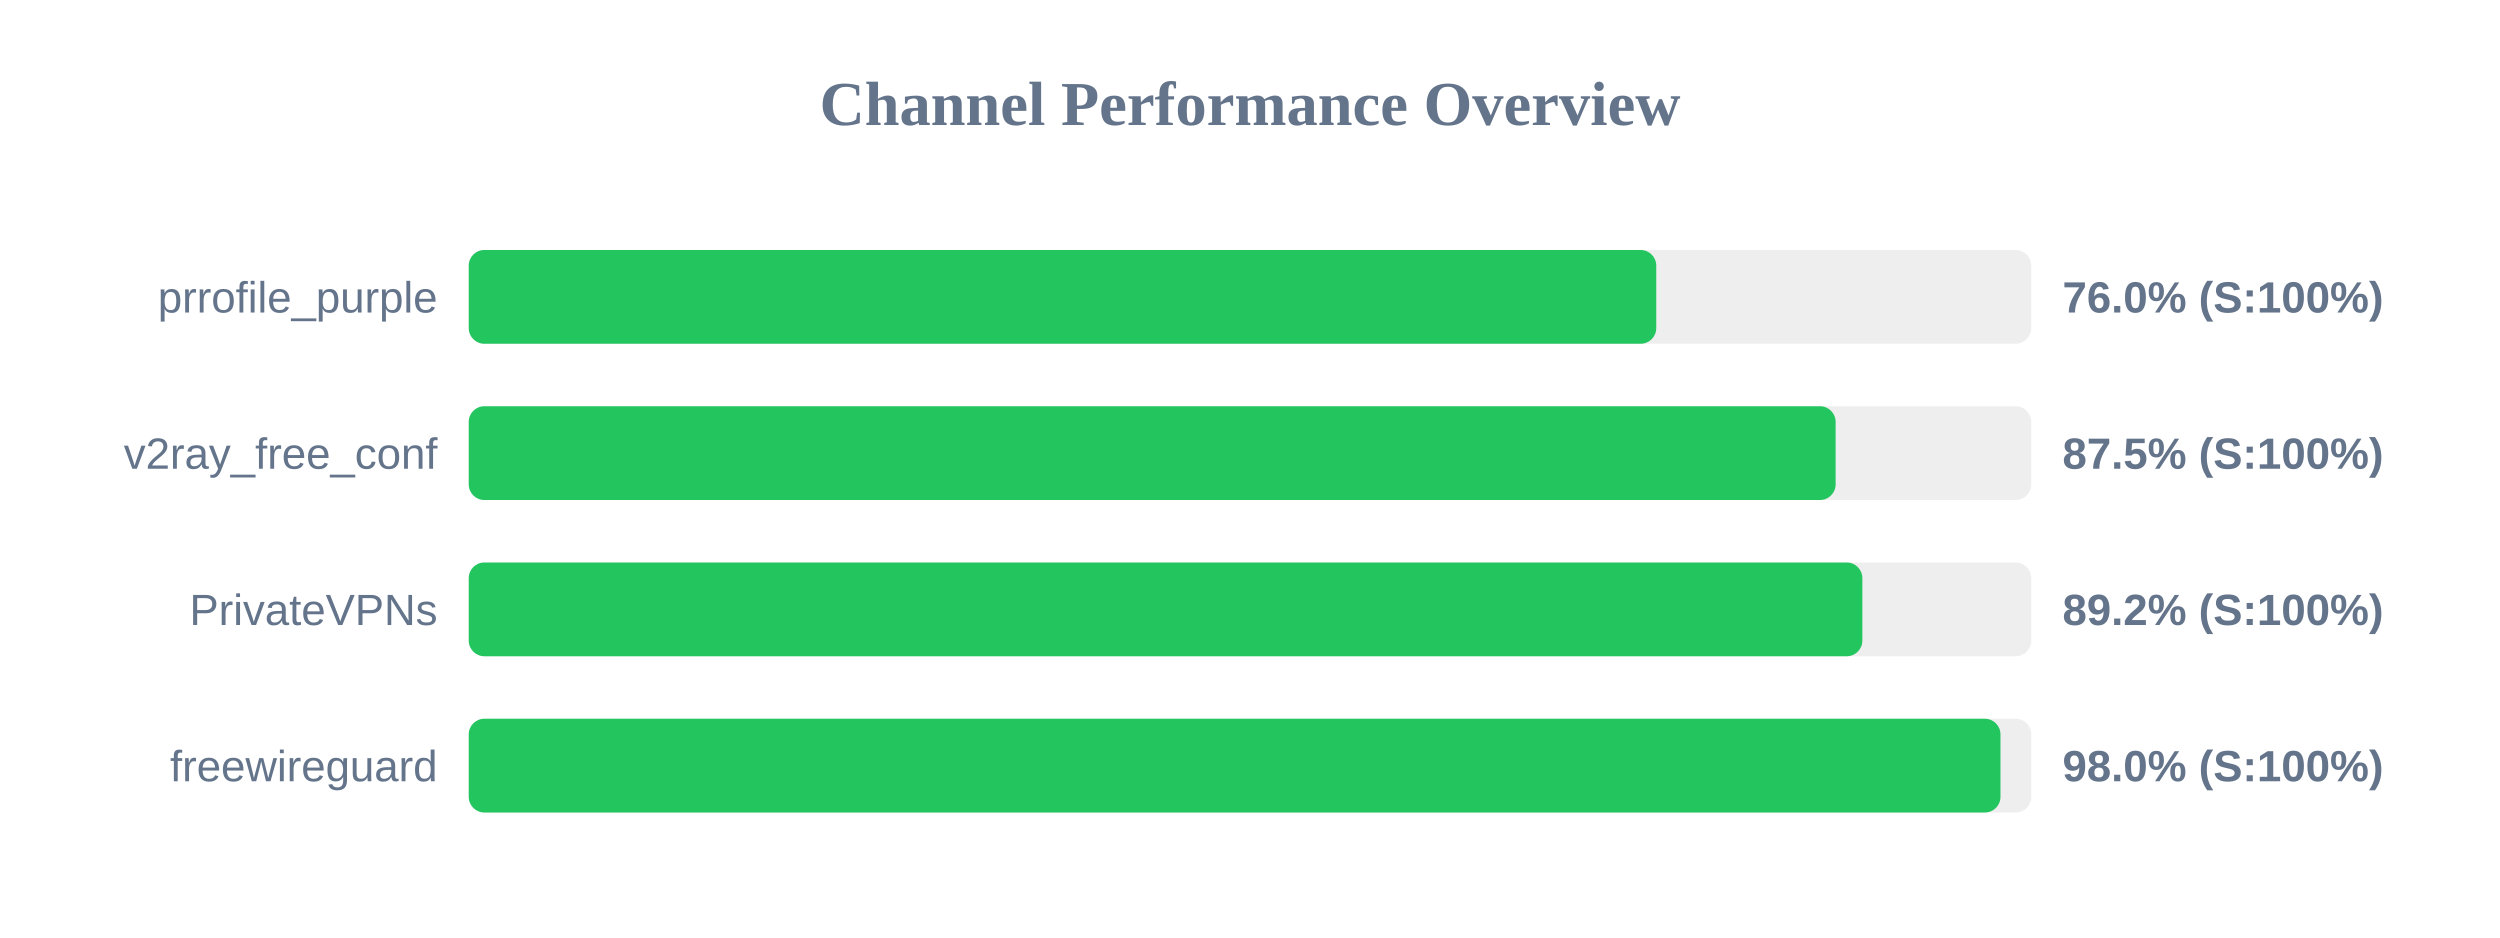
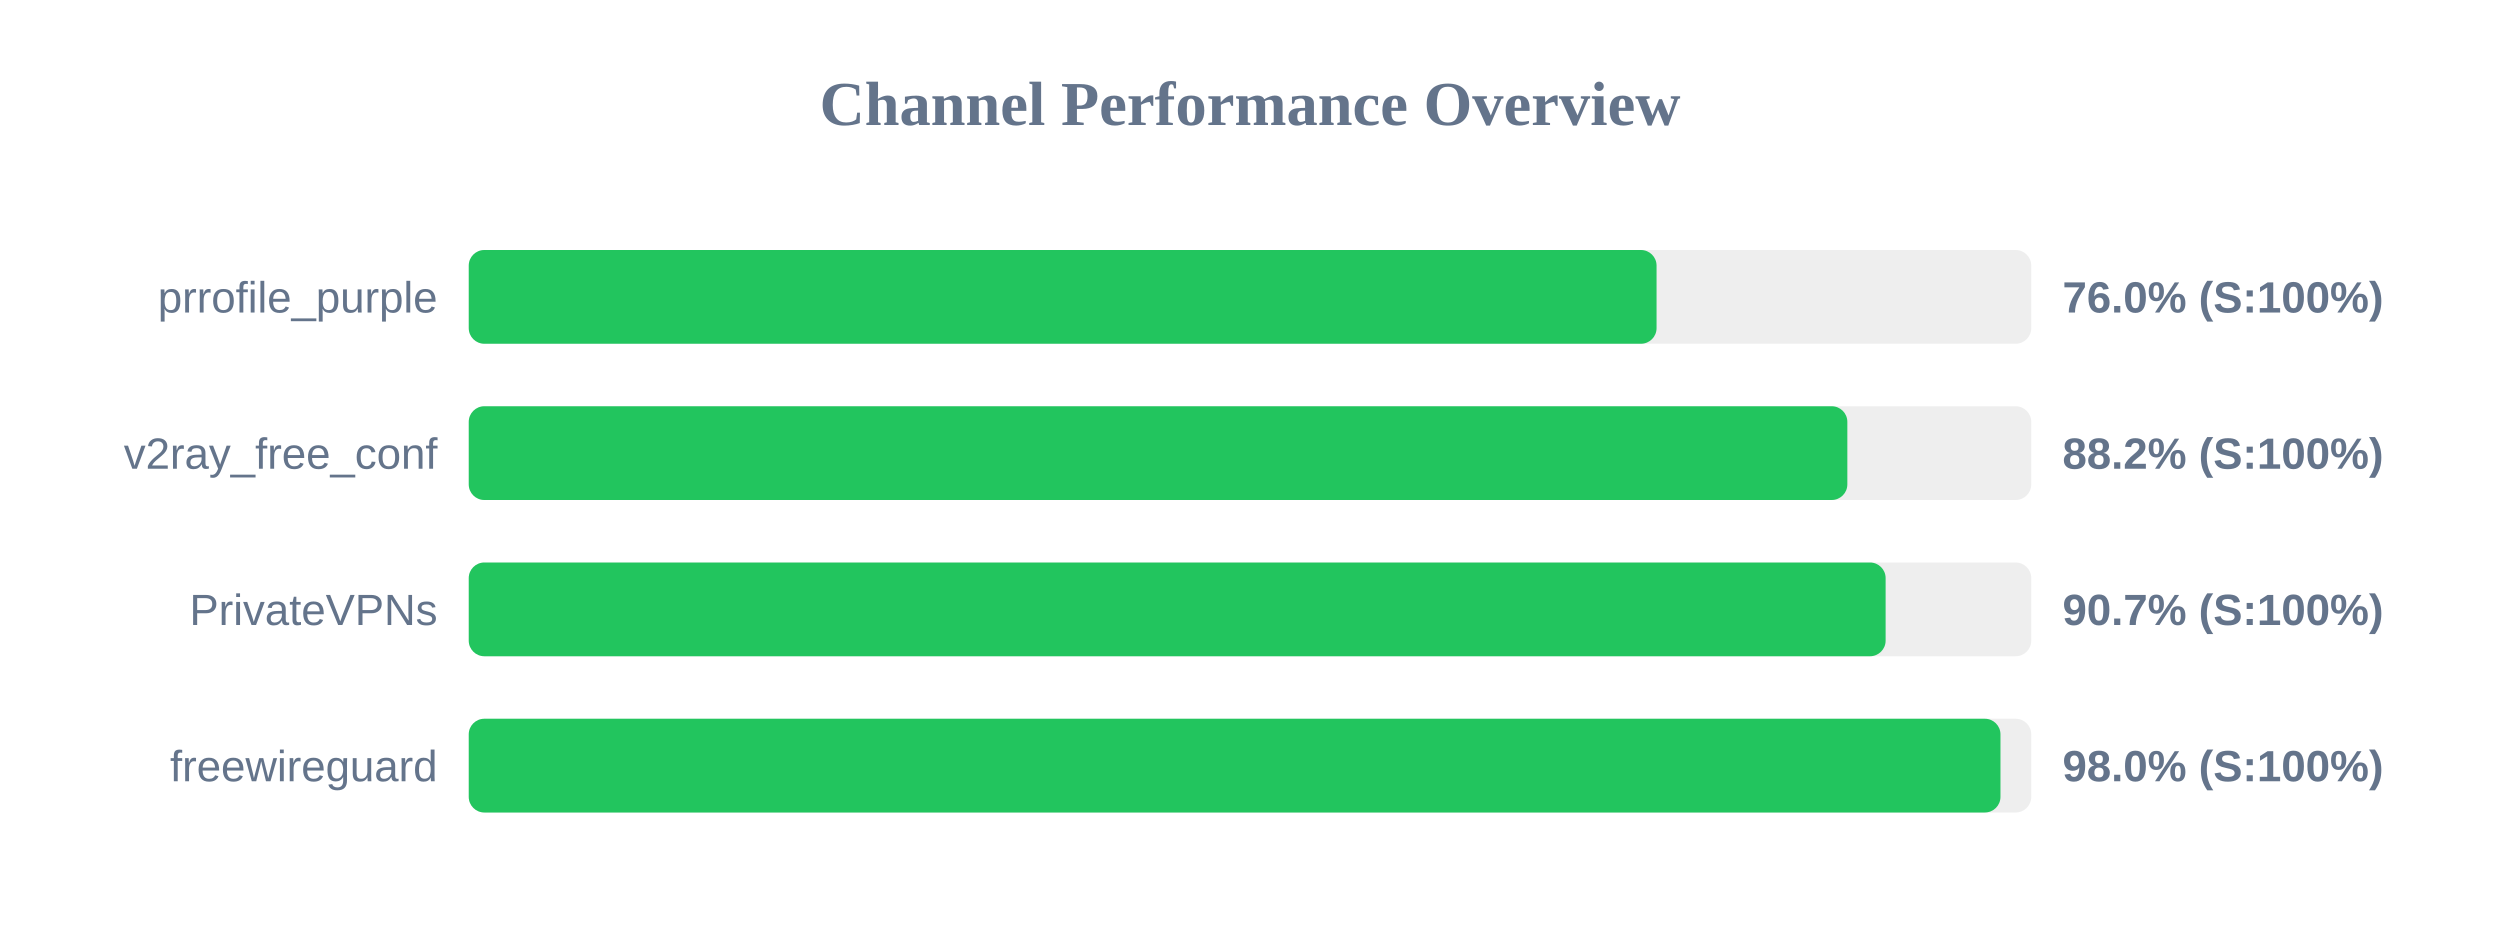
<svg xmlns="http://www.w3.org/2000/svg" width="800" height="300" version="1.1">
  <style>
        .row { font: 14px Arial; fill: #64748b; }
        .score { font: bold 14px Arial; fill: #64748b; }
    </style>
  <text x="400" y="40" text-anchor="middle" font-size="20px" font-weight="bold" fill="#64748b">Channel Performance Overview</text>
  <rect x="150" y="80" width="500" height="30" fill="#eee" rx="5" />
-   <rect x="150" y="80" width="380.0" height="30" fill="#22c55e" rx="5" />
+   <rect x="150" y="80" width="380.1" height="30" fill="#22c55e" rx="5" />
  <text x="140" y="100" text-anchor="end" class="row">prrofile_purple</text>
  <text x="660" y="100" text-anchor="start" class="score">76.0% (S:100%)</text>
  <rect x="150" y="130" width="500" height="30" fill="#eee" rx="5" />
-   <rect x="150" y="130" width="437.4" height="30" fill="#22c55e" rx="5" />
+   <rect x="150" y="130" width="441.15" height="30" fill="#22c55e" rx="5" />
  <text x="140" y="150" text-anchor="end" class="row">v2ray_free_conf</text>
-   <text x="660" y="150" text-anchor="start" class="score">87.5% (S:100%)</text>
+   <text x="660" y="150" text-anchor="start" class="score">88.2% (S:100%)</text>
  <rect x="150" y="180" width="500" height="30" fill="#eee" rx="5" />
-   <rect x="150" y="180" width="445.95" height="30" fill="#22c55e" rx="5" />
+   <rect x="150" y="180" width="453.4" height="30" fill="#22c55e" rx="5" />
  <text x="140" y="200" text-anchor="end" class="row">PrivateVPNs</text>
-   <text x="660" y="200" text-anchor="start" class="score">89.2% (S:100%)</text>
+   <text x="660" y="200" text-anchor="start" class="score">90.7% (S:100%)</text>
  <rect x="150" y="230" width="500" height="30" fill="#eee" rx="5" />
  <rect x="150" y="230" width="490.15" height="30" fill="#22c55e" rx="5" />
  <text x="140" y="250" text-anchor="end" class="row">freewireguard</text>
  <text x="660" y="250" text-anchor="start" class="score">98.0% (S:100%)</text>
</svg>
